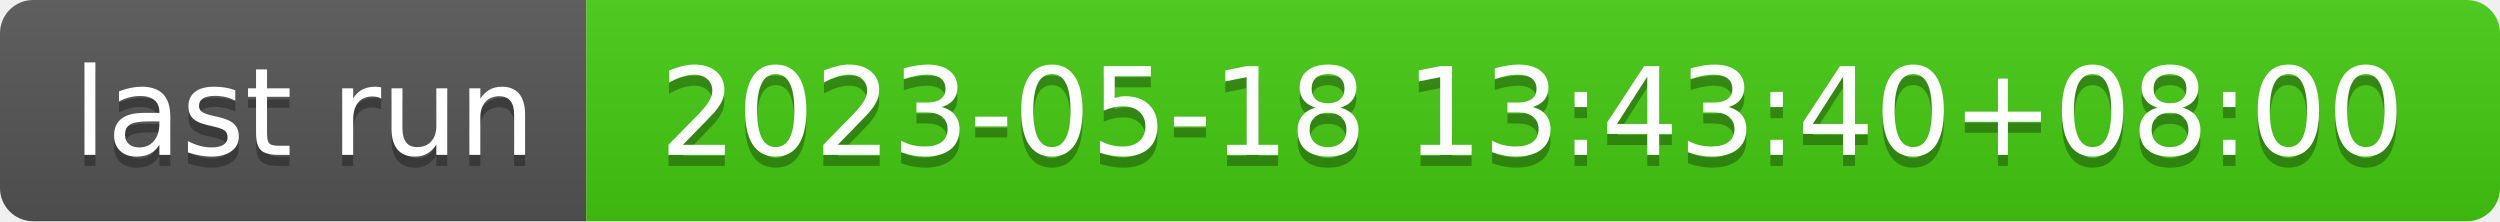
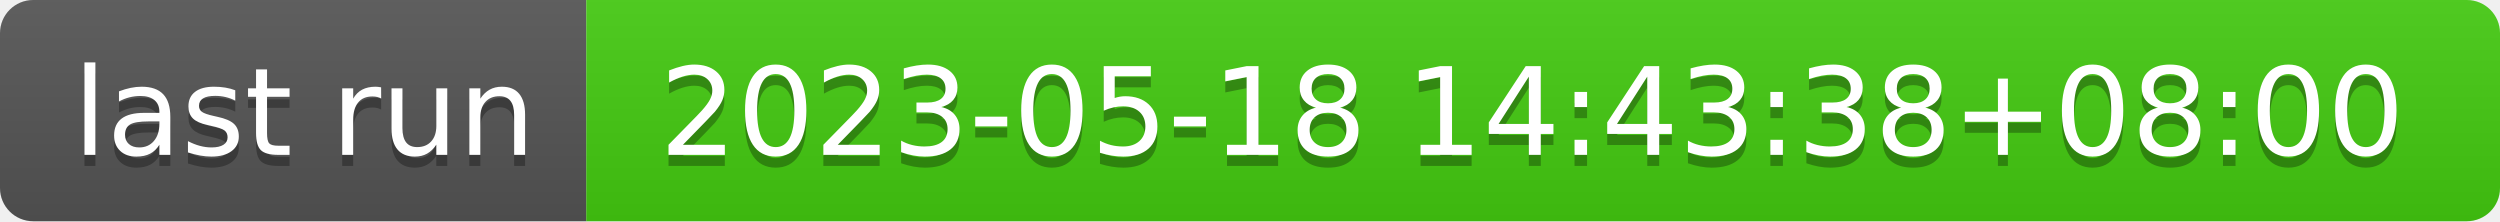
- <svg xmlns="http://www.w3.org/2000/svg" width="226" height="20" role="img" aria-label="last run: 2023-05-18 13:43:40+08:00">
+ <svg xmlns="http://www.w3.org/2000/svg" width="226" height="20" role="img" aria-label="last run: 2023-05-18 14:43:38+08:00">
  <linearGradient id="s" x2="0" y2="100%">
    <stop offset="0" stop-color="#bbb" stop-opacity=".1" />
    <stop offset="1" stop-opacity=".1" />
  </linearGradient>
  <clipPath id="r">
    <rect width="226" height="20" rx="3" fill="#fff" />
  </clipPath>
  <g clip-path="url(#r)">
    <rect width="53" height="20" fill="#555" />
    <rect x="53" width="173" height="20" fill="#4c1" />
    <rect width="226" height="20" fill="url(#s)" />
  </g>
  <g fill="#fff" text-anchor="middle" font-family="Verdana,Geneva,DejaVu Sans,sans-serif" text-rendering="geometricPrecision" font-size="110">
    <text aria-hidden="true" x="275" y="150" fill="#010101" fill-opacity=".3" transform="scale(.1)" textLength="430">last run</text>
    <text x="275" y="140" transform="scale(.1)" fill="#fff" textLength="430">last run</text>
-     <text aria-hidden="true" x="1385" y="150" fill="#010101" fill-opacity=".3" transform="scale(.1)" textLength="1630">2023-05-18 13:43:40+08:00</text>
-     <text x="1385" y="140" transform="scale(.1)" fill="#fff" textLength="1630">2023-05-18 13:43:40+08:00</text>
+     <text aria-hidden="true" x="1385" y="150" fill="#010101" fill-opacity=".3" transform="scale(.1)" textLength="1630">2023-05-18 14:43:38+08:00</text>
+     <text x="1385" y="140" transform="scale(.1)" fill="#fff" textLength="1630">2023-05-18 14:43:38+08:00</text>
  </g>
</svg>
